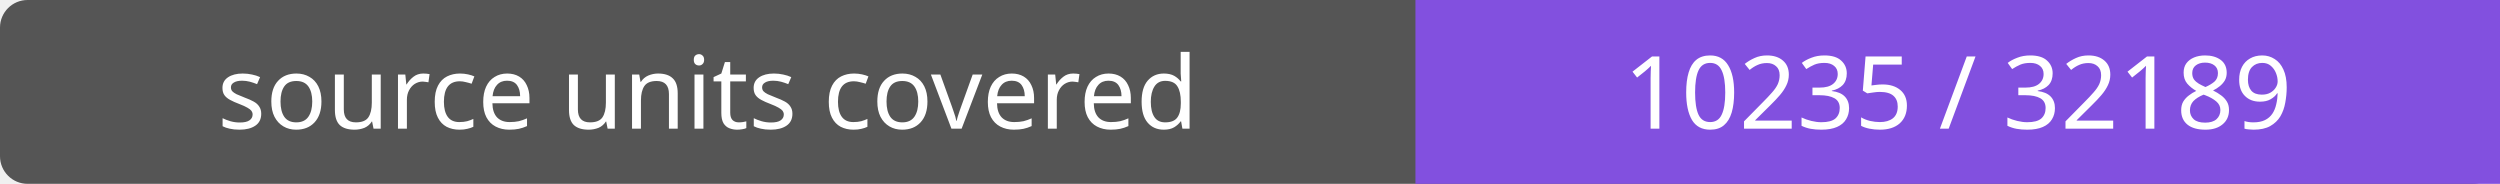
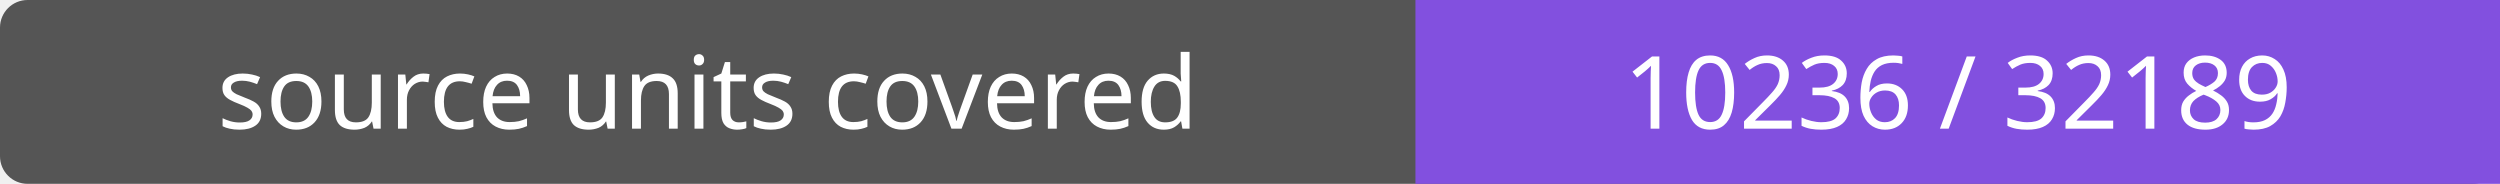
- <svg xmlns="http://www.w3.org/2000/svg" width="272" height="20" role="img" aria-label="source units covered: 10235 / 32189">
+ <svg xmlns="http://www.w3.org/2000/svg" width="272" height="20" role="img" aria-label="source units covered: 10236 / 32189">
  <rect width="272" height="20" rx="3" fill="#555" />
  <path fill="#8250df" d="M154 0h118v20H154z" />
  <g fill="#fff" text-anchor="middle" font-family="Verdana,sans-serif" font-size="11">
    <text x="77.0" y="14">source units covered</text>
-     <text x="213.0" y="14">10235 / 32189</text>
+     <text x="213.0" y="14">10236 / 32189</text>
  </g>
</svg>
